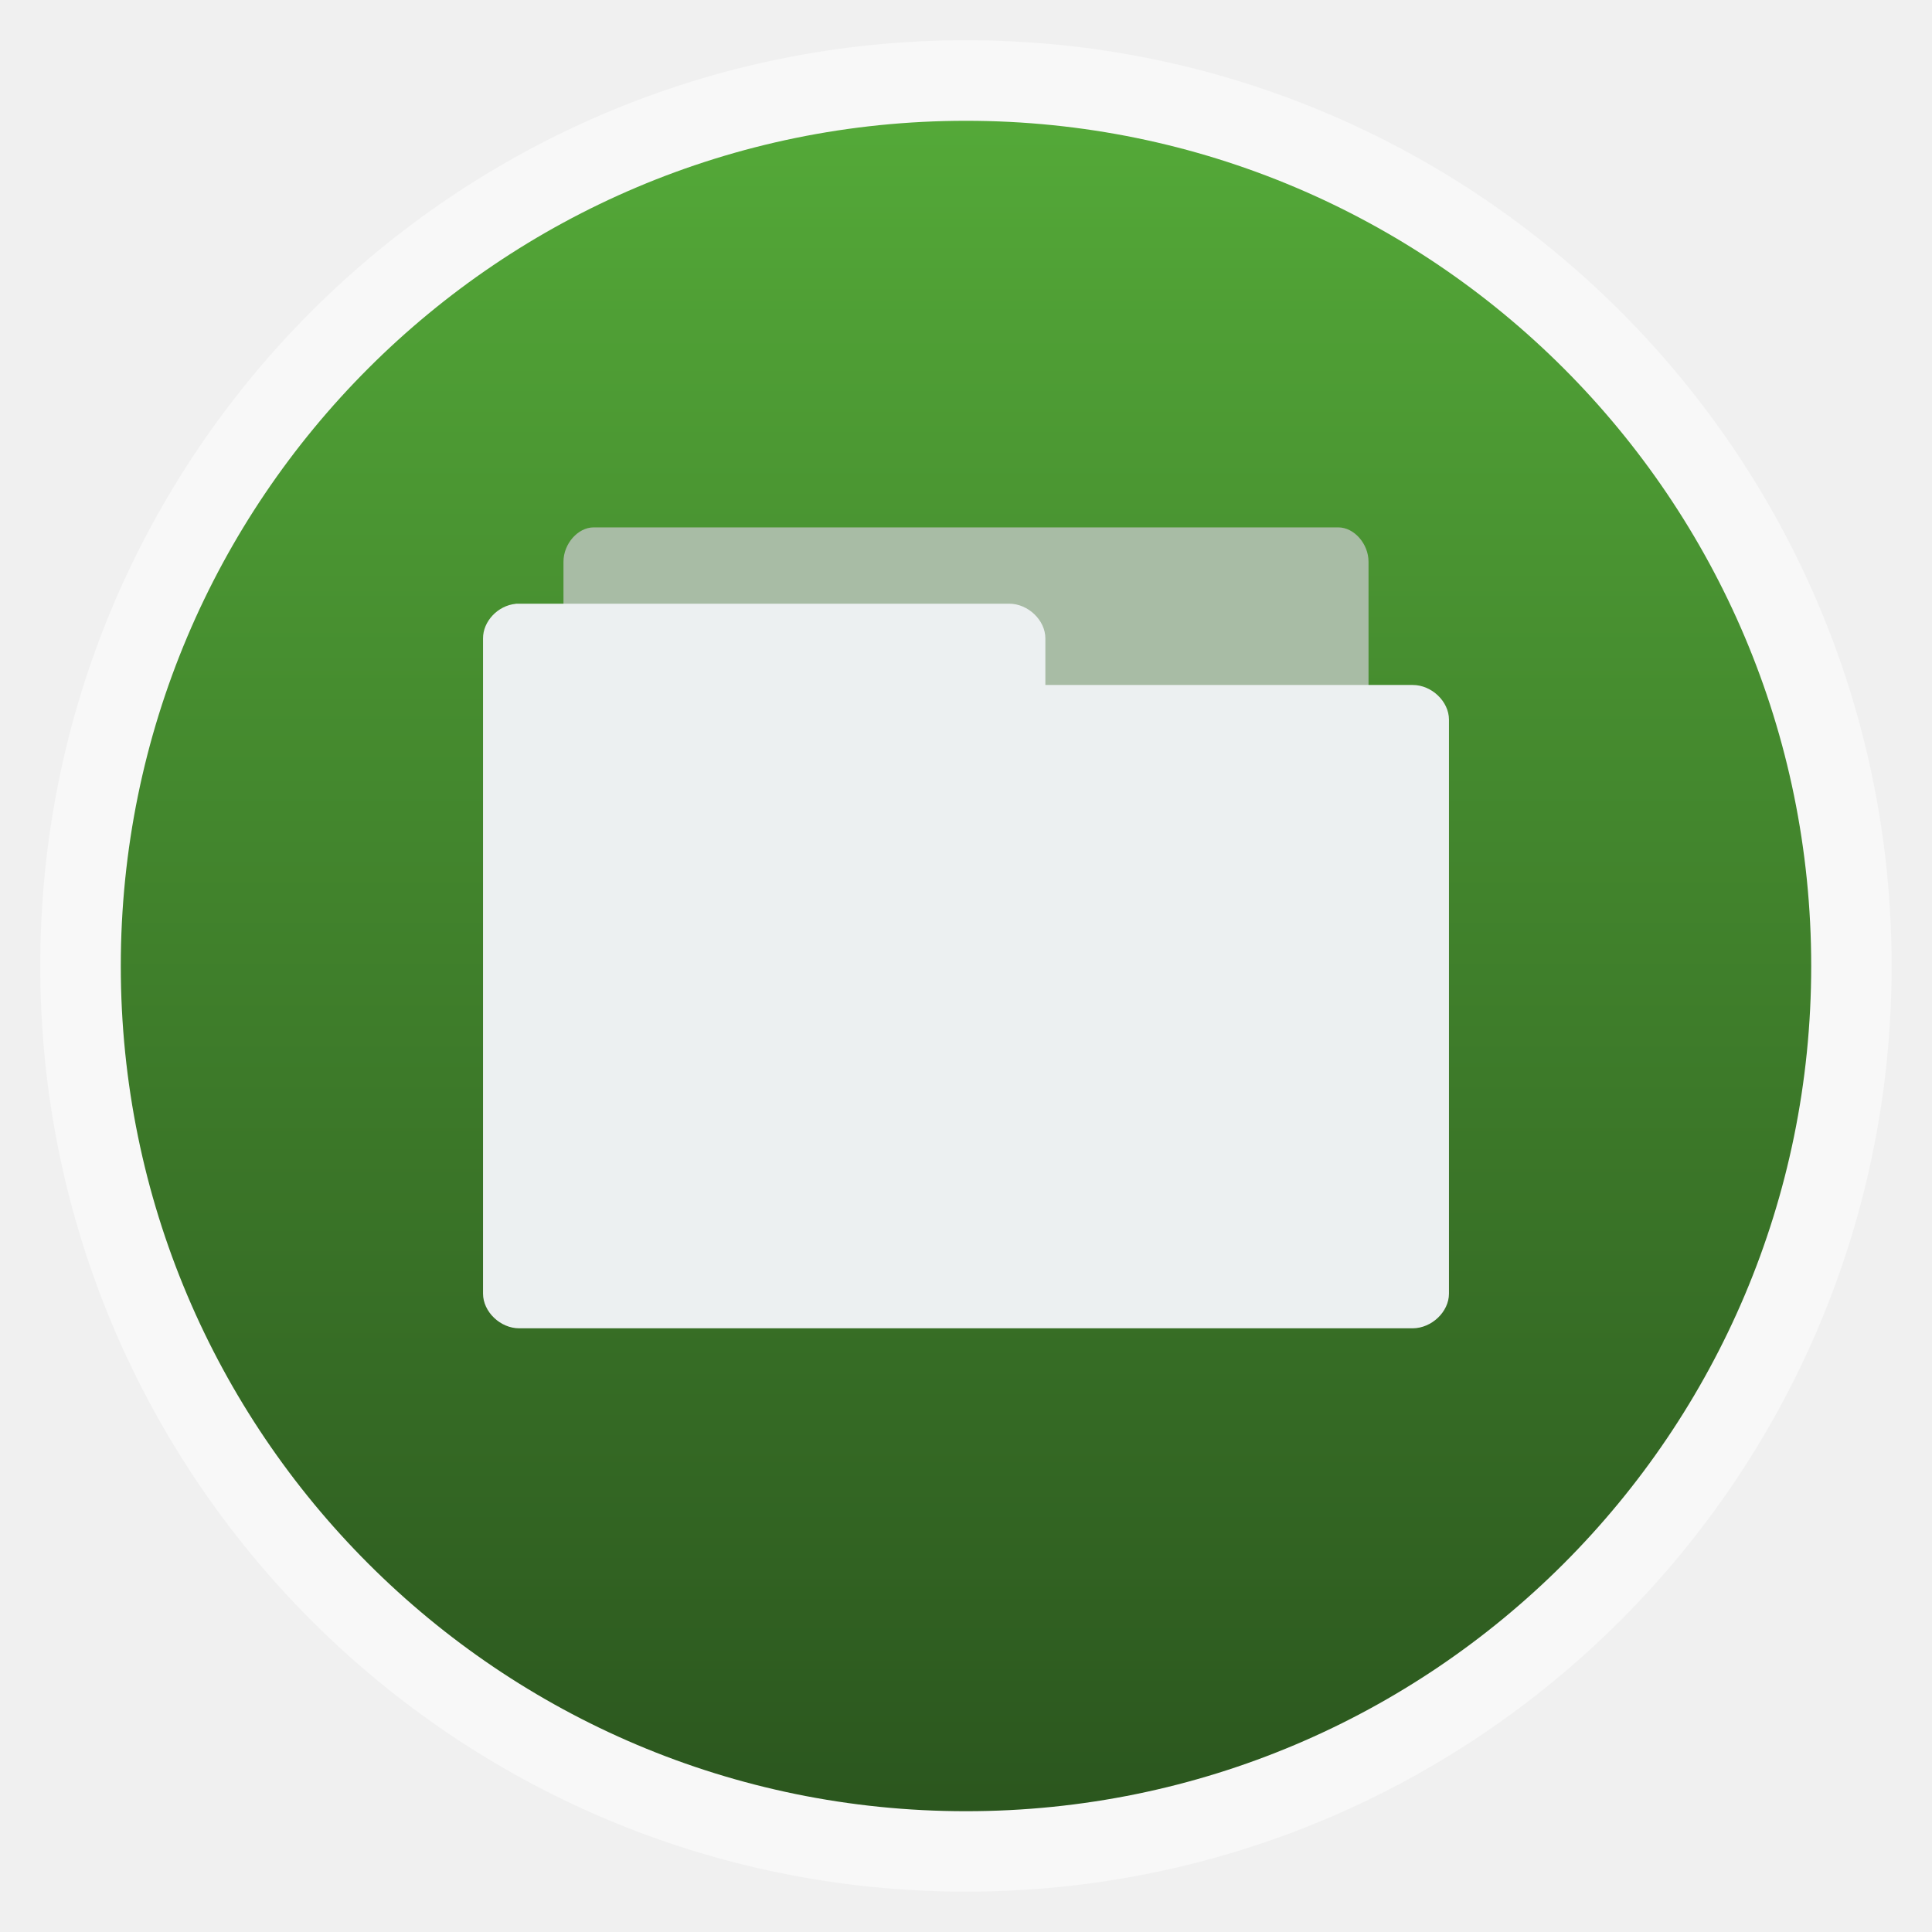
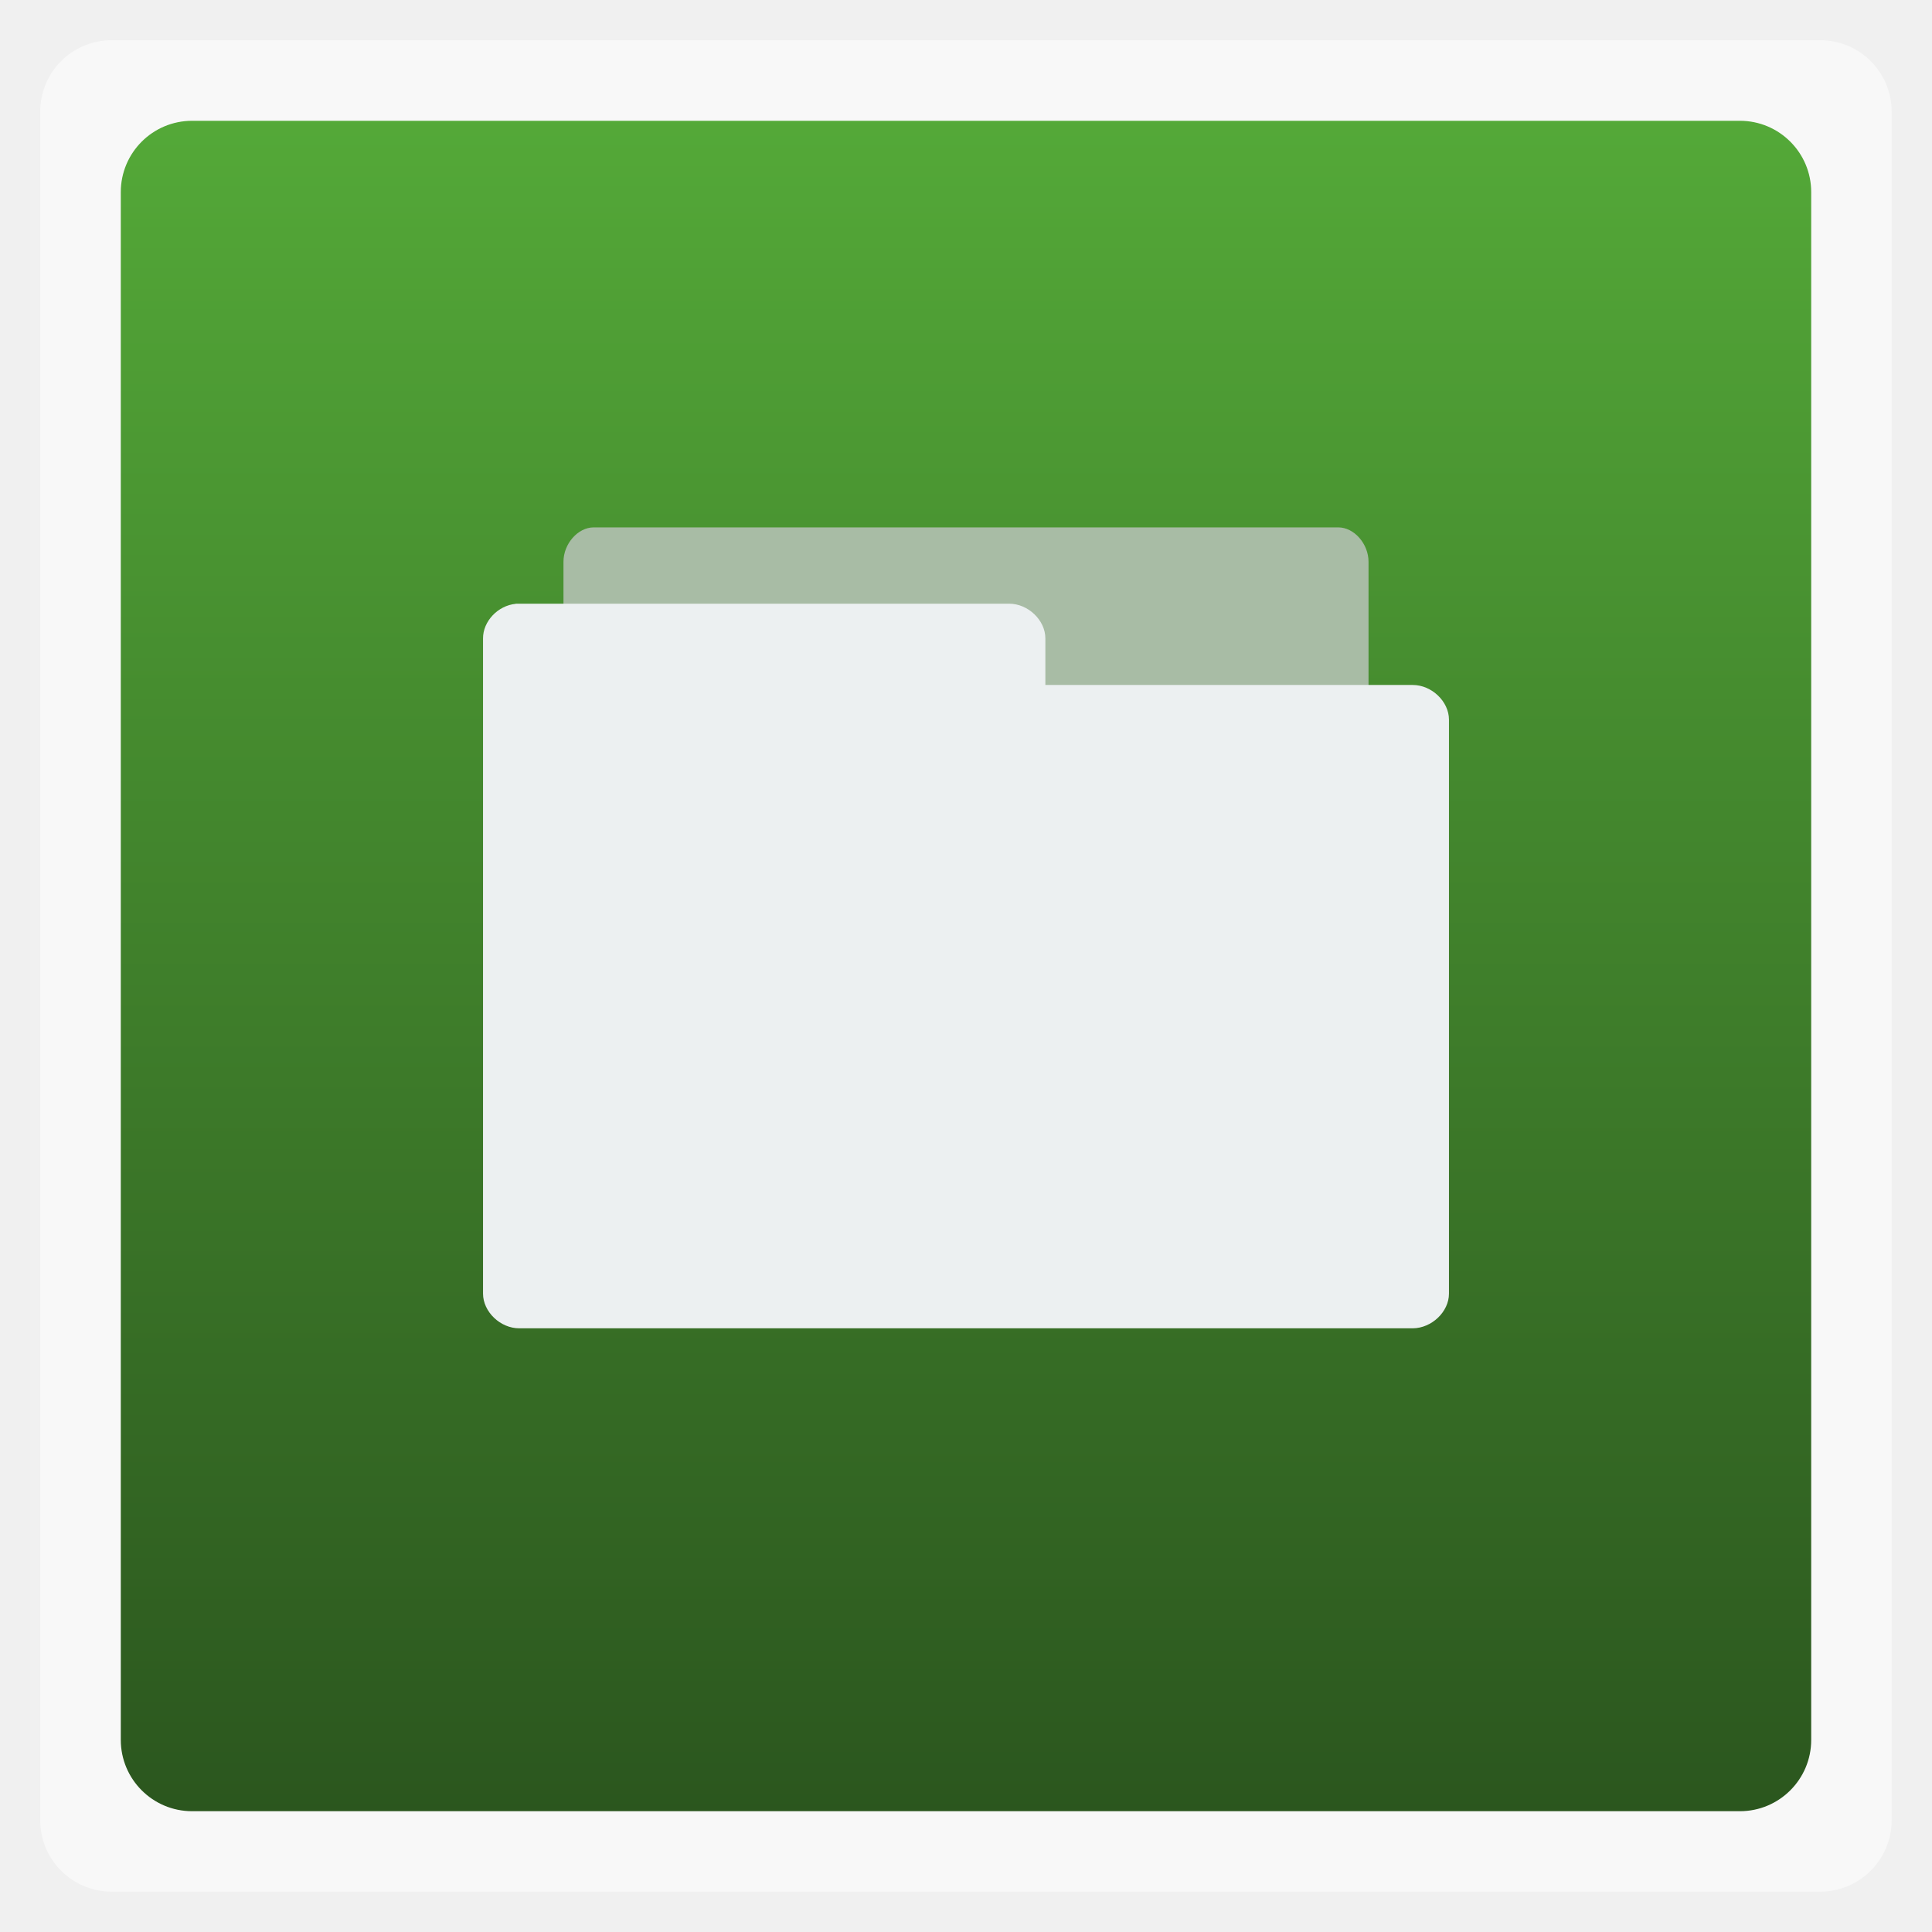
<svg xmlns="http://www.w3.org/2000/svg" xmlns:xlink="http://www.w3.org/1999/xlink" width="48" viewBox="0 0 13.547 13.547" height="48" enable-background="new">
  <defs>
    <linearGradient id="0">
      <stop stop-color="#2b561e" />
      <stop offset="1" stop-color="#54a938" />
    </linearGradient>
    <linearGradient y2="31.619" x2="0" y1="299.81" gradientTransform="matrix(0.1193182,0,0,0.1193182,414.1364,48.22727)" gradientUnits="userSpaceOnUse" id="1" xlink:href="#A" />
    <clipPath>
      <rect y="53" x="417" height="30" width="30" fill="url(#1)" color="#bebebe" rx="7" />
    </clipPath>
    <linearGradient y2="28.571" x2="0" y1="302.86" gradientTransform="matrix(0.0875,0,0,0.0875,414.9,97.5)" gradientUnits="userSpaceOnUse" id="2" xlink:href="#A" />
    <clipPath>
      <rect width="22" height="22" x="417" y="101" fill="url(#2)" color="#bebebe" rx="5" />
    </clipPath>
    <linearGradient y2="28" x2="0" y1="124" gradientUnits="userSpaceOnUse" id="3" xlink:href="#A" />
    <clipPath>
      <rect y="32" x="292" height="88" width="88" fill="url(#3)" color="#bebebe" rx="18" />
    </clipPath>
    <linearGradient y2="140" x2="0" y1="204" gradientUnits="userSpaceOnUse" id="4" xlink:href="#A" />
    <clipPath>
      <rect width="60" height="60" x="290" y="142" fill="url(#4)" color="#bebebe" rx="12.5" />
    </clipPath>
    <linearGradient y2="40" x2="0" y1="280" gradientTransform="translate(0,-4)" gradientUnits="userSpaceOnUse" id="5" xlink:href="#A" />
    <clipPath>
      <rect width="220" height="220" x="34" y="46" fill="url(#5)" color="#bebebe" rx="50" />
    </clipPath>
    <linearGradient y2="40" x2="0" y1="280" gradientTransform="matrix(0.06666667,0,0,0.06666667,302.4,209.3333)" gradientUnits="userSpaceOnUse" id="6" xlink:href="#A" />
    <clipPath>
      <rect transform="matrix(0,1,-1,0,0,0)" y="212" x="304" height="16" width="16" fill="url(#6)" color="#bebebe" rx="3" />
    </clipPath>
    <linearGradient y2="40" x2="0" y1="291.43" gradientTransform="matrix(0.1193182,0,0,0.1193182,430.1364,32.22727)" gradientUnits="userSpaceOnUse" id="7" xlink:href="#A" />
    <clipPath>
      <rect y="37" x="433" height="30" width="30" fill="url(#7)" color="#bebebe" rx="6" />
    </clipPath>
    <linearGradient y2="40" x2="0" y1="291.43" gradientTransform="matrix(0.0875,0,0,0.0875,430.9,81.5)" gradientUnits="userSpaceOnUse" id="8" xlink:href="#A" />
    <clipPath>
      <rect width="22" height="22" x="433" y="85" fill="url(#8)" color="#bebebe" rx="4" />
    </clipPath>
    <linearGradient y2="40" x2="0" y1="280" gradientTransform="matrix(0.175,0,0,0.175,302.8,216)" gradientUnits="userSpaceOnUse" id="9" xlink:href="#A" />
    <clipPath>
      <rect transform="matrix(0,1,-1,0,0,0)" width="42" height="42" x="307" y="223" fill="url(#9)" color="#bebebe" rx="9" />
    </clipPath>
    <linearGradient id="A">
      <stop stop-color="#b94642" />
      <stop offset="1" stop-color="#c66a58" />
    </linearGradient>
    <linearGradient xlink:href="#0" id="B" gradientUnits="userSpaceOnUse" gradientTransform="matrix(1.10525,0,0,1.10525,-134.2785,-295.7614)" y1="279.1" x2="0" y2="268.33" />
  </defs>
-   <rect x="0.282" y="0.282" width="12.982" height="12.982" rx="6.491" opacity="0.5" fill="#ffffff" fill-rule="evenodd" />
-   <rect x="0.847" y="0.847" width="11.853" height="11.853" rx="5.926" fill="url(#B)" fill-rule="evenodd" />
+   <rect x="0.282" y="0.282" width="12.982" height="12.982" rx="0.5" opacity="0.5" fill="#ffffff" fill-rule="evenodd" />
+   <rect x="0.847" y="0.847" width="11.853" height="11.853" rx="0.5" fill="url(#B)" fill-rule="evenodd" />
  <path d="m 3.951,5.362 2e-6,-1.423 c 1.1e-5,-0.126 0.101,-0.241 0.212,-0.241 h 5.221 c 0.111,2.82e-5 0.212,0.115 0.212,0.241 l -10e-7,1.423 z" fill="#a8bca5" color="#000000" />
  <path d="m 3.616,4.234 c -0.125,0.012 -0.23,0.123 -0.229,0.243 v 4.594 c 1.4e-5,0.127 0.121,0.243 0.254,0.243 H 9.906 C 10.039,9.313 10.16,9.198 10.16,9.071 V 5.046 c 0,-0.127 -0.121,-0.243 -0.254,-0.243 H 7.33 V 4.476 c 0,-0.127 -0.121,-0.243 -0.254,-0.243 H 3.641 c -0.008,0 -0.016,0 -0.025,0 z" fill="#ecf0f1" color="#000000" />
</svg>
